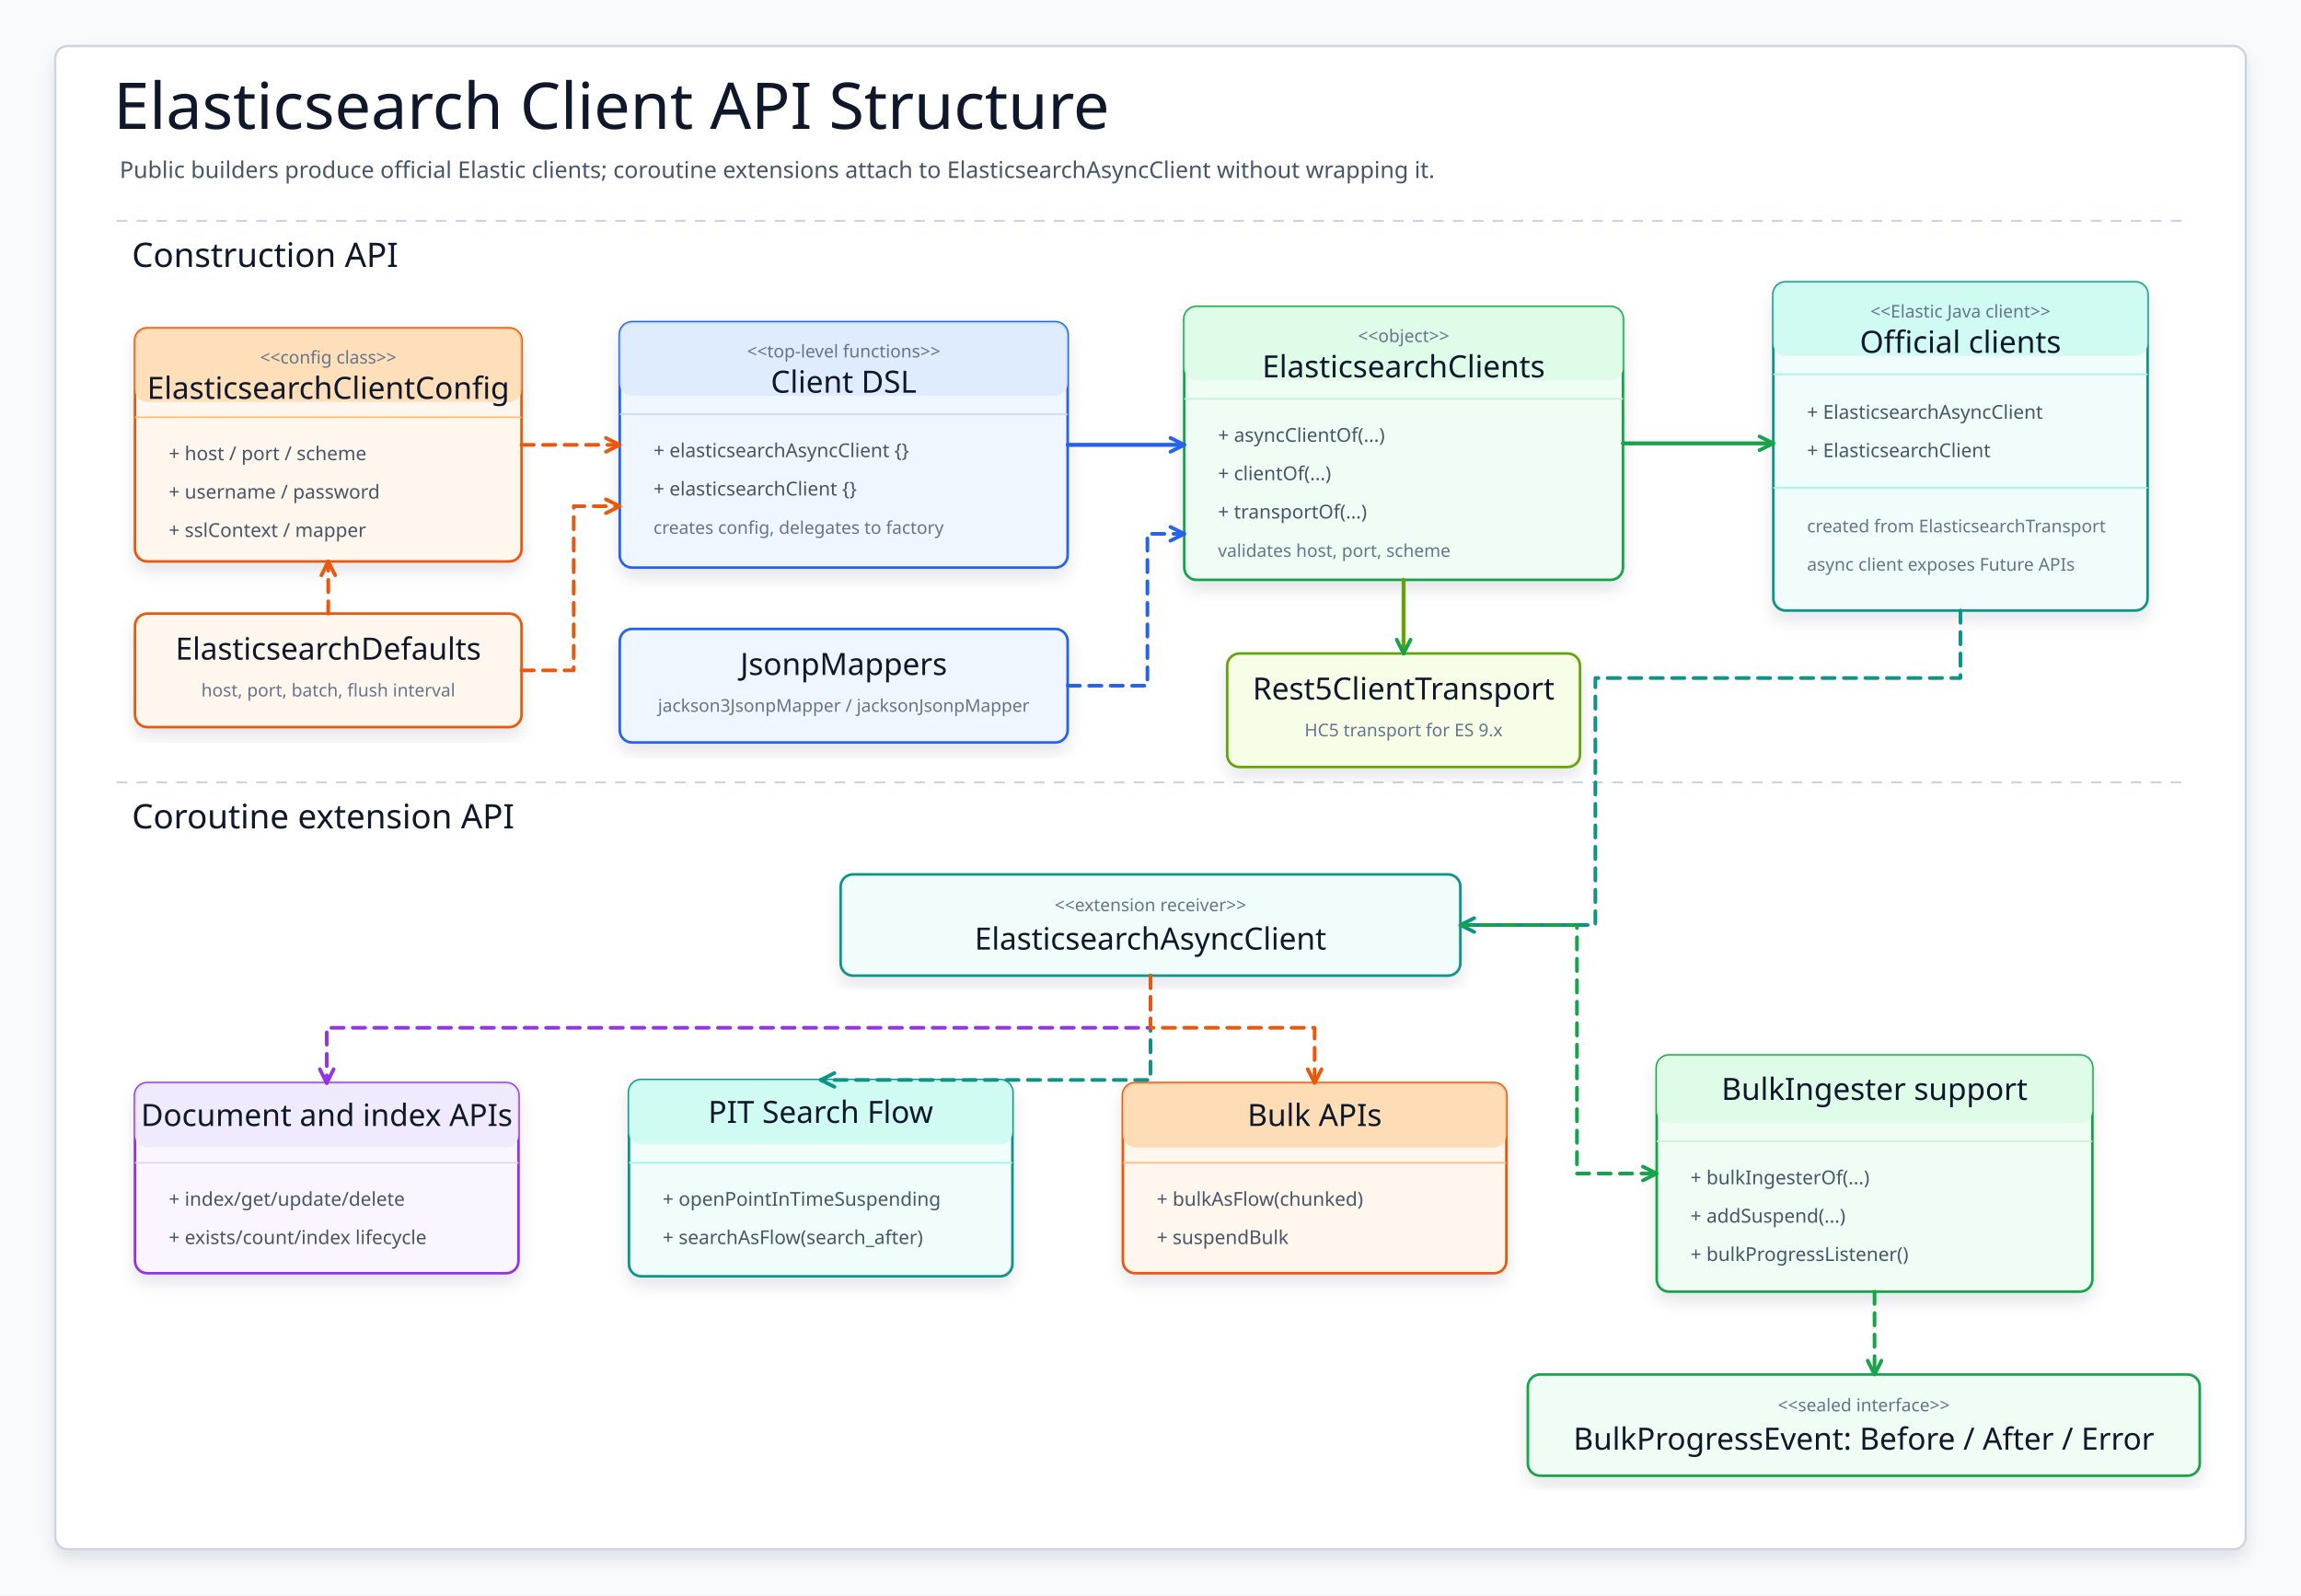
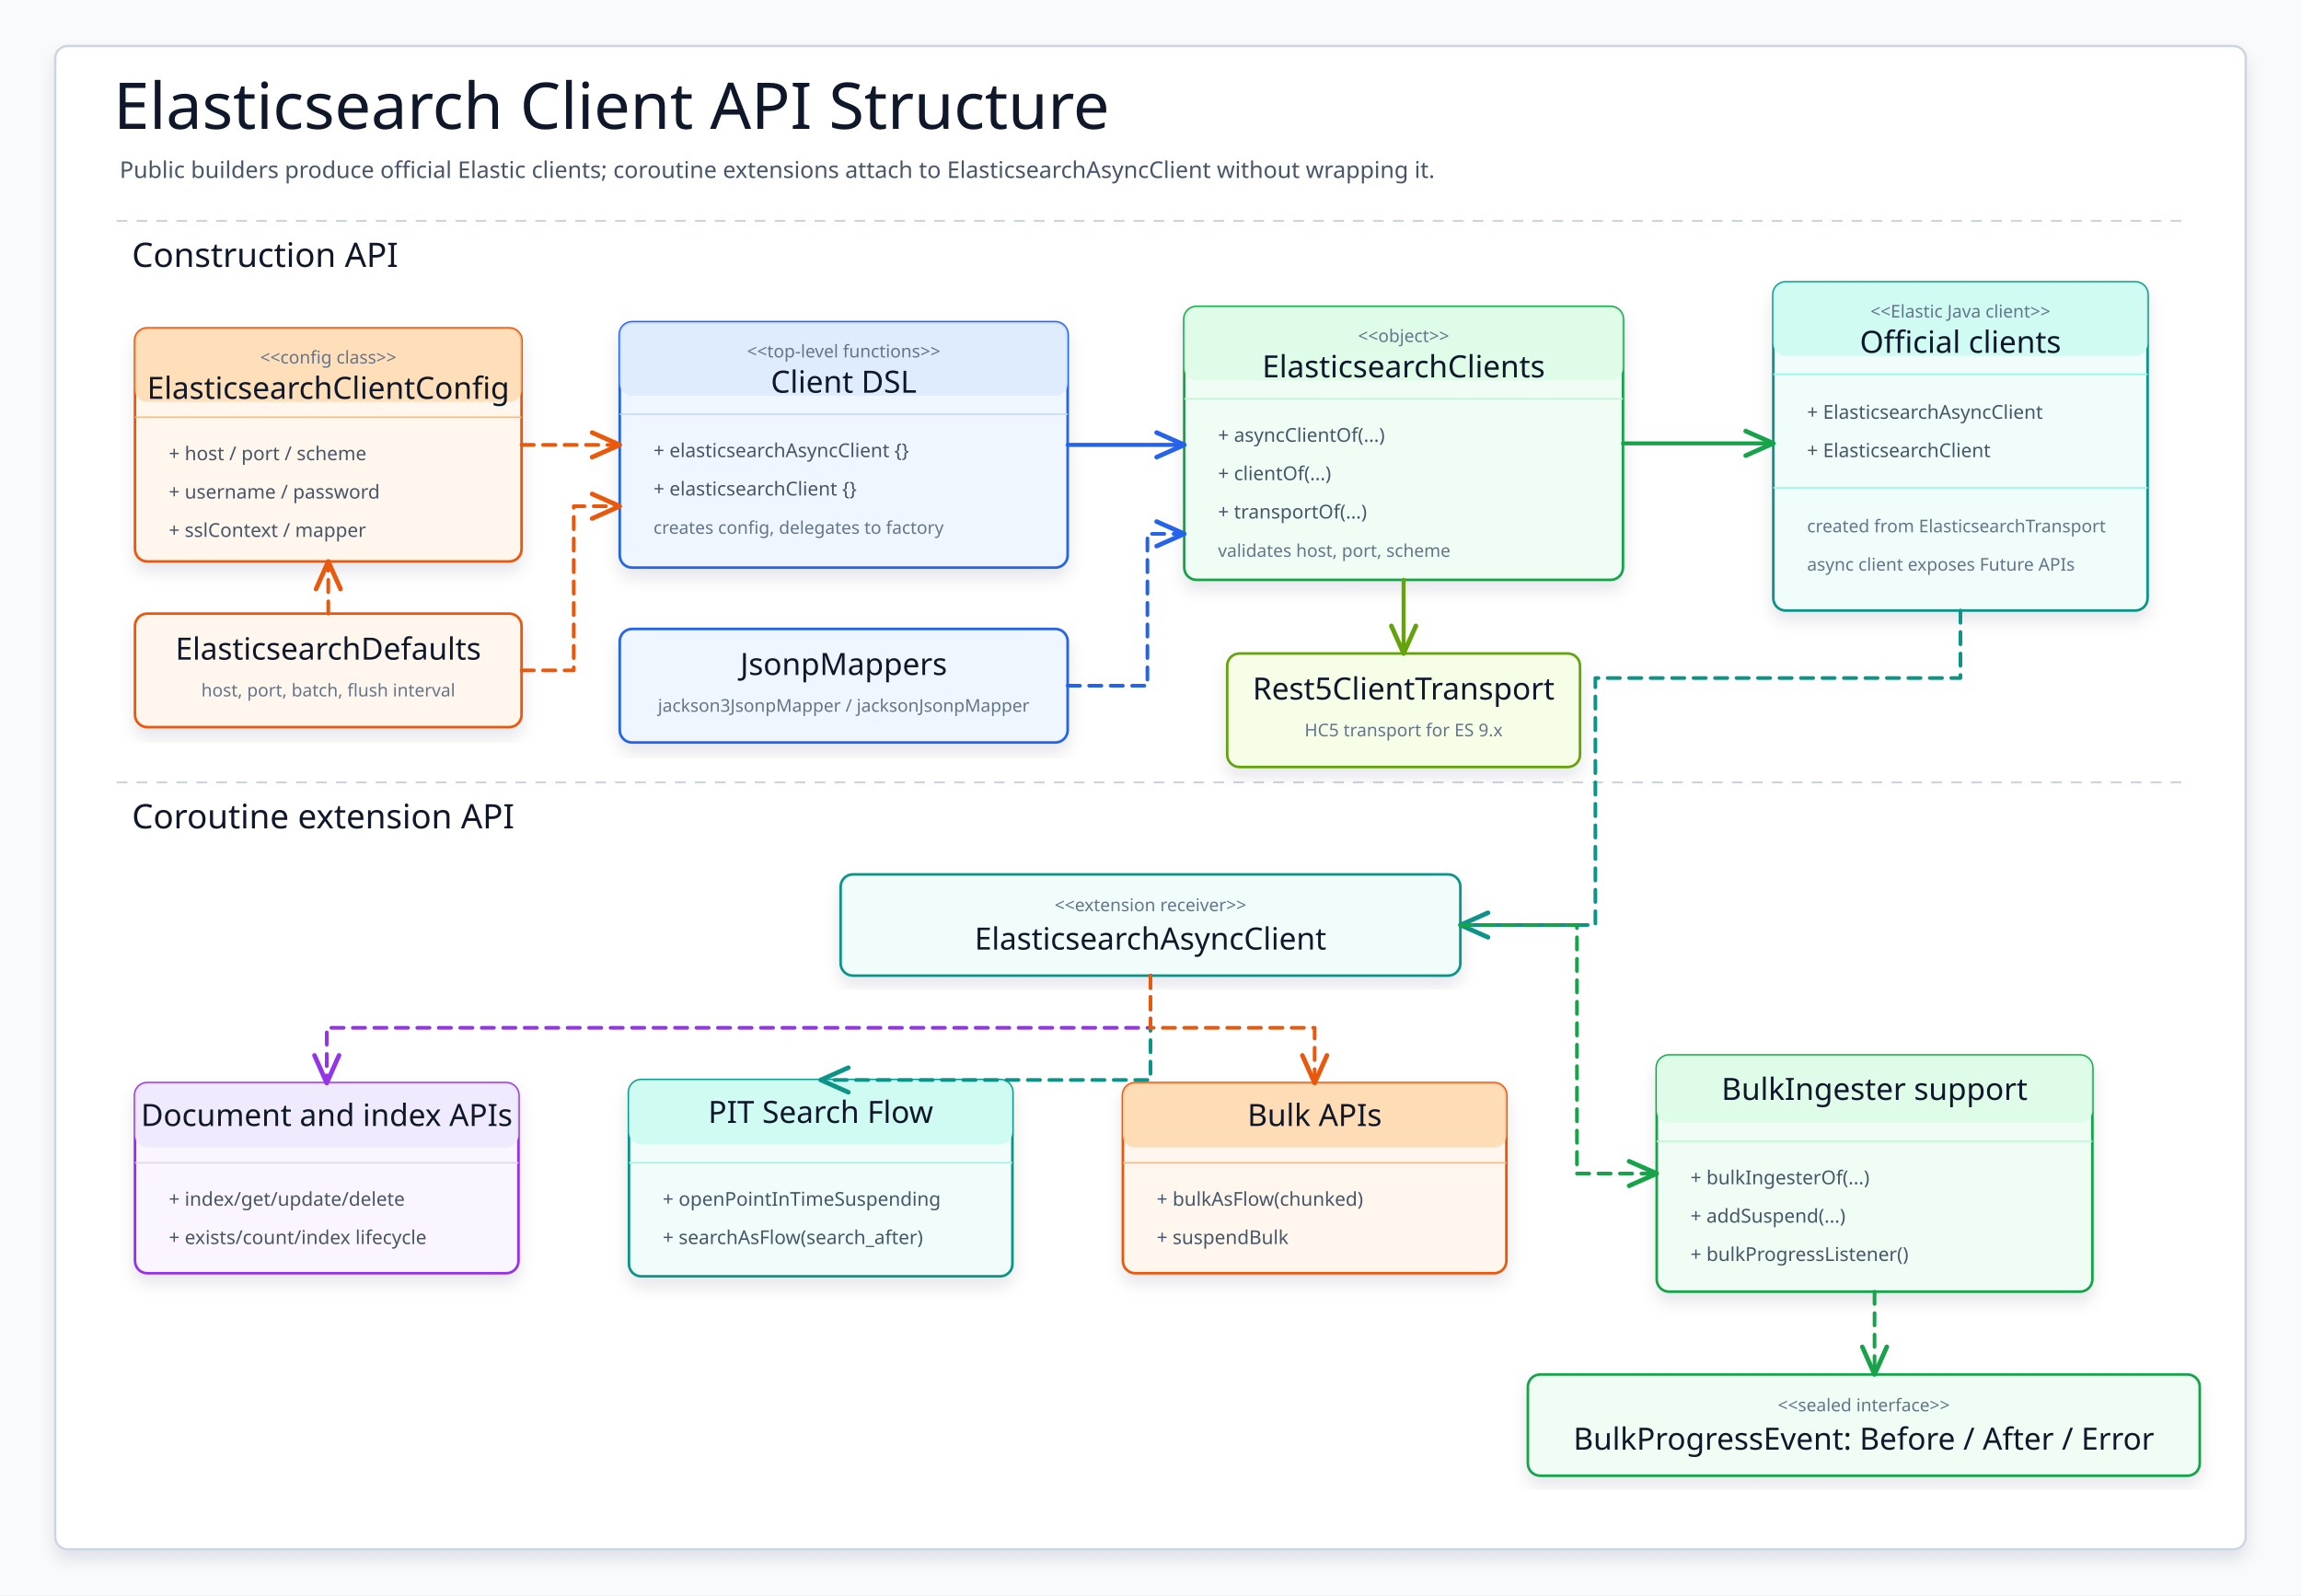
<svg xmlns="http://www.w3.org/2000/svg" width="1500" height="1040" viewBox="0 0 1500 1040" role="img" aria-label="Elasticsearch client API structure">
  <defs>
    <filter id="shadow" x="-8%" y="-10%" width="116%" height="124%">
      <feDropShadow dx="0" dy="6" stdDeviation="5" flood-color="#0f172a" flood-opacity="0.10" />
    </filter>
    <marker id="openBlue" markerWidth="13" markerHeight="13" refX="11" refY="6.5" orient="auto" markerUnits="userSpaceOnUse">
      <path d="M 2 2 L 11 6.5 L 2 11" fill="none" stroke="#2563eb" stroke-width="2.4" stroke-linecap="round" stroke-linejoin="round" stroke-dasharray="none" />
    </marker>
    <marker id="openGreen" markerWidth="13" markerHeight="13" refX="11" refY="6.5" orient="auto" markerUnits="userSpaceOnUse">
      <path d="M 2 2 L 11 6.5 L 2 11" fill="none" stroke="#16a34a" stroke-width="2.4" stroke-linecap="round" stroke-linejoin="round" stroke-dasharray="none" />
    </marker>
    <marker id="openPurple" markerWidth="13" markerHeight="13" refX="11" refY="6.5" orient="auto" markerUnits="userSpaceOnUse">
      <path d="M 2 2 L 11 6.5 L 2 11" fill="none" stroke="#9333ea" stroke-width="2.4" stroke-linecap="round" stroke-linejoin="round" stroke-dasharray="none" />
    </marker>
    <marker id="openOrange" markerWidth="13" markerHeight="13" refX="11" refY="6.5" orient="auto" markerUnits="userSpaceOnUse">
      <path d="M 2 2 L 11 6.5 L 2 11" fill="none" stroke="#ea580c" stroke-width="2.4" stroke-linecap="round" stroke-linejoin="round" stroke-dasharray="none" />
    </marker>
    <marker id="openTeal" markerWidth="13" markerHeight="13" refX="11" refY="6.5" orient="auto" markerUnits="userSpaceOnUse">
      <path d="M 2 2 L 11 6.5 L 2 11" fill="none" stroke="#0d9488" stroke-width="2.4" stroke-linecap="round" stroke-linejoin="round" stroke-dasharray="none" />
    </marker>
    <style>
      svg { font-family: "Architects Daughter", "Comic Mono", "Comic Sans MS", ui-sans-serif, system-ui, sans-serif; }
      .canvas { fill: #f8fafc; }
      .frame { fill: #ffffff; stroke: #cbd5e1; stroke-width: 1.5; filter: url(#shadow); }
      .title { font-family: "Architects Daughter"; font-size: 42px; fill: #0f172a; }
      .subtitle { font-family: "Comic Mono"; font-size: 15px; fill: #475569; }
      .class { stroke-width: 1.7; filter: url(#shadow); }
      .hdr { stroke-width: 0; }
      .name { font-family: "Architects Daughter"; font-size: 20px; fill: #0f172a; }
      .stereo { font-family: "Comic Mono"; font-size: 11.5px; fill: #64748b; }
      .member { font-family: "Comic Mono"; font-size: 12.5px; fill: #475569; }
      .small { font-family: "Comic Mono"; font-size: 11.5px; fill: #64748b; }
      .dep { fill: none; stroke-width: 2.4; stroke-linecap: round; stroke-linejoin: round; stroke-dasharray: 8 6; }
      .assoc { fill: none; stroke-width: 2.6; stroke-linecap: round; stroke-linejoin: round; }
      .groupLabel { font-family: "Architects Daughter"; font-size: 22px; fill: #0f172a; }
      .groupLine { stroke: #cbd5e1; stroke-width: 1.3; stroke-dasharray: 7 6; fill: none; }
    </style>
  </defs>
  <rect class="canvas" width="1500" height="1040" />
  <rect class="frame" x="36" y="30" width="1428" height="980" rx="8" />
  <text class="title" x="74" y="84">Elasticsearch Client API Structure</text>
  <text class="subtitle" x="78" y="116">Public builders produce official Elastic clients; coroutine extensions attach to ElasticsearchAsyncClient without wrapping it.</text>
  <path class="groupLine" d="M 76 144 H 1424" />
  <text class="groupLabel" x="86" y="174">Construction API</text>
  <path class="groupLine" d="M 76 510 H 1424" />
  <text class="groupLabel" x="86" y="540">Coroutine extension API</text>
  <g id="config">
    <rect class="class" x="88" y="214" width="252" height="152" rx="8" fill="#fff7ed" stroke="#ea580c" />
    <rect class="hdr" x="88" y="214" width="252" height="48" rx="8" fill="#fed7aa" opacity="0.75" />
    <text class="stereo" x="214" y="237" text-anchor="middle">&lt;&lt;config class&gt;&gt;</text>
    <text class="name" x="214" y="260" text-anchor="middle">ElasticsearchClientConfig</text>
    <line x1="88" y1="272" x2="340" y2="272" stroke="#fdba74" />
    <text class="member" x="110" y="300">+ host / port / scheme</text>
    <text class="member" x="110" y="325">+ username / password</text>
    <text class="member" x="110" y="350">+ sslContext / mapper</text>
  </g>
  <g id="dsl">
    <rect class="class" x="404" y="210" width="292" height="160" rx="8" fill="#eff6ff" stroke="#2563eb" />
    <rect class="hdr" x="404" y="210" width="292" height="48" rx="8" fill="#dbeafe" opacity="0.8" />
    <text class="stereo" x="550" y="233" text-anchor="middle">&lt;&lt;top-level functions&gt;&gt;</text>
    <text class="name" x="550" y="256" text-anchor="middle">Client DSL</text>
    <line x1="404" y1="270" x2="696" y2="270" stroke="#bfdbfe" />
    <text class="member" x="426" y="298">+ elasticsearchAsyncClient {}</text>
    <text class="member" x="426" y="323">+ elasticsearchClient {}</text>
    <text class="small" x="426" y="348">creates config, delegates to factory</text>
  </g>
  <g id="factory">
    <rect class="class" x="772" y="200" width="286" height="178" rx="8" fill="#f0fdf4" stroke="#16a34a" />
    <rect class="hdr" x="772" y="200" width="286" height="48" rx="8" fill="#dcfce7" opacity="0.85" />
    <text class="stereo" x="915" y="223" text-anchor="middle">&lt;&lt;object&gt;&gt;</text>
    <text class="name" x="915" y="246" text-anchor="middle">ElasticsearchClients</text>
    <line x1="772" y1="260" x2="1058" y2="260" stroke="#bbf7d0" />
    <text class="member" x="794" y="288">+ asyncClientOf(...)</text>
    <text class="member" x="794" y="313">+ clientOf(...)</text>
    <text class="member" x="794" y="338">+ transportOf(...)</text>
    <text class="small" x="794" y="363">validates host, port, scheme</text>
  </g>
  <g id="official">
    <rect class="class" x="1156" y="184" width="244" height="214" rx="8" fill="#f0fdfa" stroke="#0d9488" />
    <rect class="hdr" x="1156" y="184" width="244" height="48" rx="8" fill="#ccfbf1" opacity="0.9" />
    <text class="stereo" x="1278" y="207" text-anchor="middle">&lt;&lt;Elastic Java client&gt;&gt;</text>
    <text class="name" x="1278" y="230" text-anchor="middle">Official clients</text>
    <line x1="1156" y1="244" x2="1400" y2="244" stroke="#99f6e4" />
    <text class="member" x="1178" y="273">+ ElasticsearchAsyncClient</text>
    <text class="member" x="1178" y="298">+ ElasticsearchClient</text>
    <line x1="1156" y1="318" x2="1400" y2="318" stroke="#99f6e4" />
    <text class="small" x="1178" y="347">created from ElasticsearchTransport</text>
    <text class="small" x="1178" y="372">async client exposes Future APIs</text>
  </g>
  <g id="defaults">
    <rect class="class" x="88" y="400" width="252" height="74" rx="8" fill="#fff7ed" stroke="#ea580c" />
    <text class="name" x="214" y="430" text-anchor="middle">ElasticsearchDefaults</text>
    <text class="small" x="214" y="454" text-anchor="middle">host, port, batch, flush interval</text>
  </g>
  <g id="mapper">
    <rect class="class" x="404" y="410" width="292" height="74" rx="8" fill="#eff6ff" stroke="#2563eb" />
    <text class="name" x="550" y="440" text-anchor="middle">JsonpMappers</text>
    <text class="small" x="550" y="464" text-anchor="middle">jackson3JsonpMapper / jacksonJsonpMapper</text>
  </g>
  <g id="transport">
    <rect class="class" x="800" y="426" width="230" height="74" rx="8" fill="#f7fee7" stroke="#65a30d" />
    <text class="name" x="915" y="456" text-anchor="middle">Rest5ClientTransport</text>
    <text class="small" x="915" y="480" text-anchor="middle">HC5 transport for ES 9.x</text>
  </g>
-   <path class="dep" d="M 340 290 H 404" stroke="#ea580c" marker-end="url(#openOrange)" />
-   <path class="assoc" d="M 696 290 H 772" stroke="#2563eb" marker-end="url(#openBlue)" />
-   <path class="dep" d="M 214 400 V 366" stroke="#ea580c" marker-end="url(#openOrange)" />
-   <path class="dep" d="M 340 437 H 374 V 330 H 404" stroke="#ea580c" marker-end="url(#openOrange)" />
-   <path class="dep" d="M 696 447 H 748 V 348 H 772" stroke="#2563eb" marker-end="url(#openBlue)" />
-   <path class="assoc" d="M 915 378 V 426" stroke="#65a30d" marker-end="url(#openGreen)" />
-   <path class="assoc" d="M 1058 289 H 1156" stroke="#16a34a" marker-end="url(#openGreen)" />
+   <path class="dep" d="M 340 290 H 404" stroke="#ea580c" />
+   <polyline points="386,298 404,290 386,282" fill="none" stroke="#ea580c" stroke-width="3" stroke-linecap="round" stroke-linejoin="round" stroke-dasharray="none" style="stroke-dasharray:none!important" />
+   <path class="assoc" d="M 696 290 H 772" stroke="#2563eb" />
+   <polyline points="754,298 772,290 754,282" fill="none" stroke="#2563eb" stroke-width="3" stroke-linecap="round" stroke-linejoin="round" stroke-dasharray="none" style="stroke-dasharray:none!important" />
+   <path class="dep" d="M 214 400 V 366" stroke="#ea580c" />
+   <polyline points="222,384 214,366 206,384" fill="none" stroke="#ea580c" stroke-width="3" stroke-linecap="round" stroke-linejoin="round" stroke-dasharray="none" style="stroke-dasharray:none!important" />
+   <path class="dep" d="M 340 437 H 374 V 330 H 404" stroke="#ea580c" />
+   <polyline points="386,338 404,330 386,322" fill="none" stroke="#ea580c" stroke-width="3" stroke-linecap="round" stroke-linejoin="round" stroke-dasharray="none" style="stroke-dasharray:none!important" />
+   <path class="dep" d="M 696 447 H 748 V 348 H 772" stroke="#2563eb" />
+   <polyline points="754,356 772,348 754,340" fill="none" stroke="#2563eb" stroke-width="3" stroke-linecap="round" stroke-linejoin="round" stroke-dasharray="none" style="stroke-dasharray:none!important" />
+   <path class="assoc" d="M 915 378 V 426" stroke="#65a30d" />
+   <polyline points="907,408 915,426 923,408" fill="none" stroke="#65a30d" stroke-width="3" stroke-linecap="round" stroke-linejoin="round" stroke-dasharray="none" style="stroke-dasharray:none!important" />
+   <path class="assoc" d="M 1058 289 H 1156" stroke="#16a34a" />
+   <polyline points="1138,297 1156,289 1138,281" fill="none" stroke="#16a34a" stroke-width="3" stroke-linecap="round" stroke-linejoin="round" stroke-dasharray="none" style="stroke-dasharray:none!important" />
  <g id="receiver">
    <rect class="class" x="548" y="570" width="404" height="66" rx="8" fill="#f0fdfa" stroke="#0d9488" />
    <text class="stereo" x="750" y="594" text-anchor="middle">&lt;&lt;extension receiver&gt;&gt;</text>
    <text class="name" x="750" y="619" text-anchor="middle">ElasticsearchAsyncClient</text>
  </g>
  <g id="documents">
    <rect class="class" x="88" y="706" width="250" height="124" rx="8" fill="#faf5ff" stroke="#9333ea" />
    <rect class="hdr" x="88" y="706" width="250" height="42" rx="8" fill="#ede9fe" opacity="0.9" />
    <text class="name" x="213" y="734" text-anchor="middle">Document and index APIs</text>
    <line x1="88" y1="758" x2="338" y2="758" stroke="#ddd6fe" />
    <text class="member" x="110" y="786">+ index/get/update/delete</text>
    <text class="member" x="110" y="811">+ exists/count/index lifecycle</text>
  </g>
  <g id="search">
    <rect class="class" x="410" y="704" width="250" height="128" rx="8" fill="#f0fdfa" stroke="#0d9488" />
    <rect class="hdr" x="410" y="704" width="250" height="42" rx="8" fill="#ccfbf1" opacity="0.9" />
    <text class="name" x="535" y="732" text-anchor="middle">PIT Search Flow</text>
    <line x1="410" y1="758" x2="660" y2="758" stroke="#99f6e4" />
    <text class="member" x="432" y="786">+ openPointInTimeSuspending</text>
    <text class="member" x="432" y="811">+ searchAsFlow(search_after)</text>
  </g>
  <g id="bulk">
    <rect class="class" x="732" y="706" width="250" height="124" rx="8" fill="#fff7ed" stroke="#ea580c" />
    <rect class="hdr" x="732" y="706" width="250" height="42" rx="8" fill="#fed7aa" opacity="0.82" />
    <text class="name" x="857" y="734" text-anchor="middle">Bulk APIs</text>
    <line x1="732" y1="758" x2="982" y2="758" stroke="#fdba74" />
    <text class="member" x="754" y="786">+ bulkAsFlow(chunked)</text>
    <text class="member" x="754" y="811">+ suspendBulk</text>
  </g>
  <g id="ingester">
    <rect class="class" x="1080" y="688" width="284" height="154" rx="8" fill="#f0fdf4" stroke="#16a34a" />
    <rect class="hdr" x="1080" y="688" width="284" height="44" rx="8" fill="#dcfce7" opacity="0.9" />
    <text class="name" x="1222" y="717" text-anchor="middle">BulkIngester support</text>
    <line x1="1080" y1="744" x2="1364" y2="744" stroke="#bbf7d0" />
    <text class="member" x="1102" y="772">+ bulkIngesterOf(...)</text>
    <text class="member" x="1102" y="797">+ addSuspend(...)</text>
    <text class="member" x="1102" y="822">+ bulkProgressListener()</text>
  </g>
  <g id="events">
    <rect class="class" x="996" y="896" width="438" height="66" rx="8" fill="#f0fdf4" stroke="#16a34a" />
    <text class="stereo" x="1215" y="920" text-anchor="middle">&lt;&lt;sealed interface&gt;&gt;</text>
    <text class="name" x="1215" y="945" text-anchor="middle">BulkProgressEvent: Before / After / Error</text>
  </g>
-   <path class="dep" d="M 1278 398 V 442 H 1040 V 603 H 952" stroke="#0d9488" marker-end="url(#openTeal)" />
-   <path class="dep" d="M 750 636 V 670 H 213 V 706" stroke="#9333ea" marker-end="url(#openPurple)" />
-   <path class="dep" d="M 750 636 V 704 H 535" stroke="#0d9488" marker-end="url(#openTeal)" />
-   <path class="dep" d="M 750 636 V 670 H 857 V 706" stroke="#ea580c" marker-end="url(#openOrange)" />
-   <path class="dep" d="M 952 603 H 1028 V 765 H 1080" stroke="#16a34a" marker-end="url(#openGreen)" />
-   <path class="dep" d="M 1222 842 V 896" stroke="#16a34a" marker-end="url(#openGreen)" />
+   <path class="dep" d="M 1278 398 V 442 H 1040 V 603 H 952" stroke="#0d9488" />
+   <polyline points="970,595 952,603 970,611" fill="none" stroke="#0d9488" stroke-width="3" stroke-linecap="round" stroke-linejoin="round" stroke-dasharray="none" style="stroke-dasharray:none!important" />
+   <path class="dep" d="M 750 636 V 670 H 213 V 706" stroke="#9333ea" />
+   <polyline points="205,688 213,706 221,688" fill="none" stroke="#9333ea" stroke-width="3" stroke-linecap="round" stroke-linejoin="round" stroke-dasharray="none" style="stroke-dasharray:none!important" />
+   <path class="dep" d="M 750 636 V 704 H 535" stroke="#0d9488" />
+   <polyline points="553,696 535,704 553,712" fill="none" stroke="#0d9488" stroke-width="3" stroke-linecap="round" stroke-linejoin="round" stroke-dasharray="none" style="stroke-dasharray:none!important" />
+   <path class="dep" d="M 750 636 V 670 H 857 V 706" stroke="#ea580c" />
+   <polyline points="849,688 857,706 865,688" fill="none" stroke="#ea580c" stroke-width="3" stroke-linecap="round" stroke-linejoin="round" stroke-dasharray="none" style="stroke-dasharray:none!important" />
+   <path class="dep" d="M 952 603 H 1028 V 765 H 1080" stroke="#16a34a" />
+   <polyline points="1062,773 1080,765 1062,757" fill="none" stroke="#16a34a" stroke-width="3" stroke-linecap="round" stroke-linejoin="round" stroke-dasharray="none" style="stroke-dasharray:none!important" />
+   <path class="dep" d="M 1222 842 V 896" stroke="#16a34a" />
+   <polyline points="1214,878 1222,896 1230,878" fill="none" stroke="#16a34a" stroke-width="3" stroke-linecap="round" stroke-linejoin="round" stroke-dasharray="none" style="stroke-dasharray:none!important" />
</svg>
